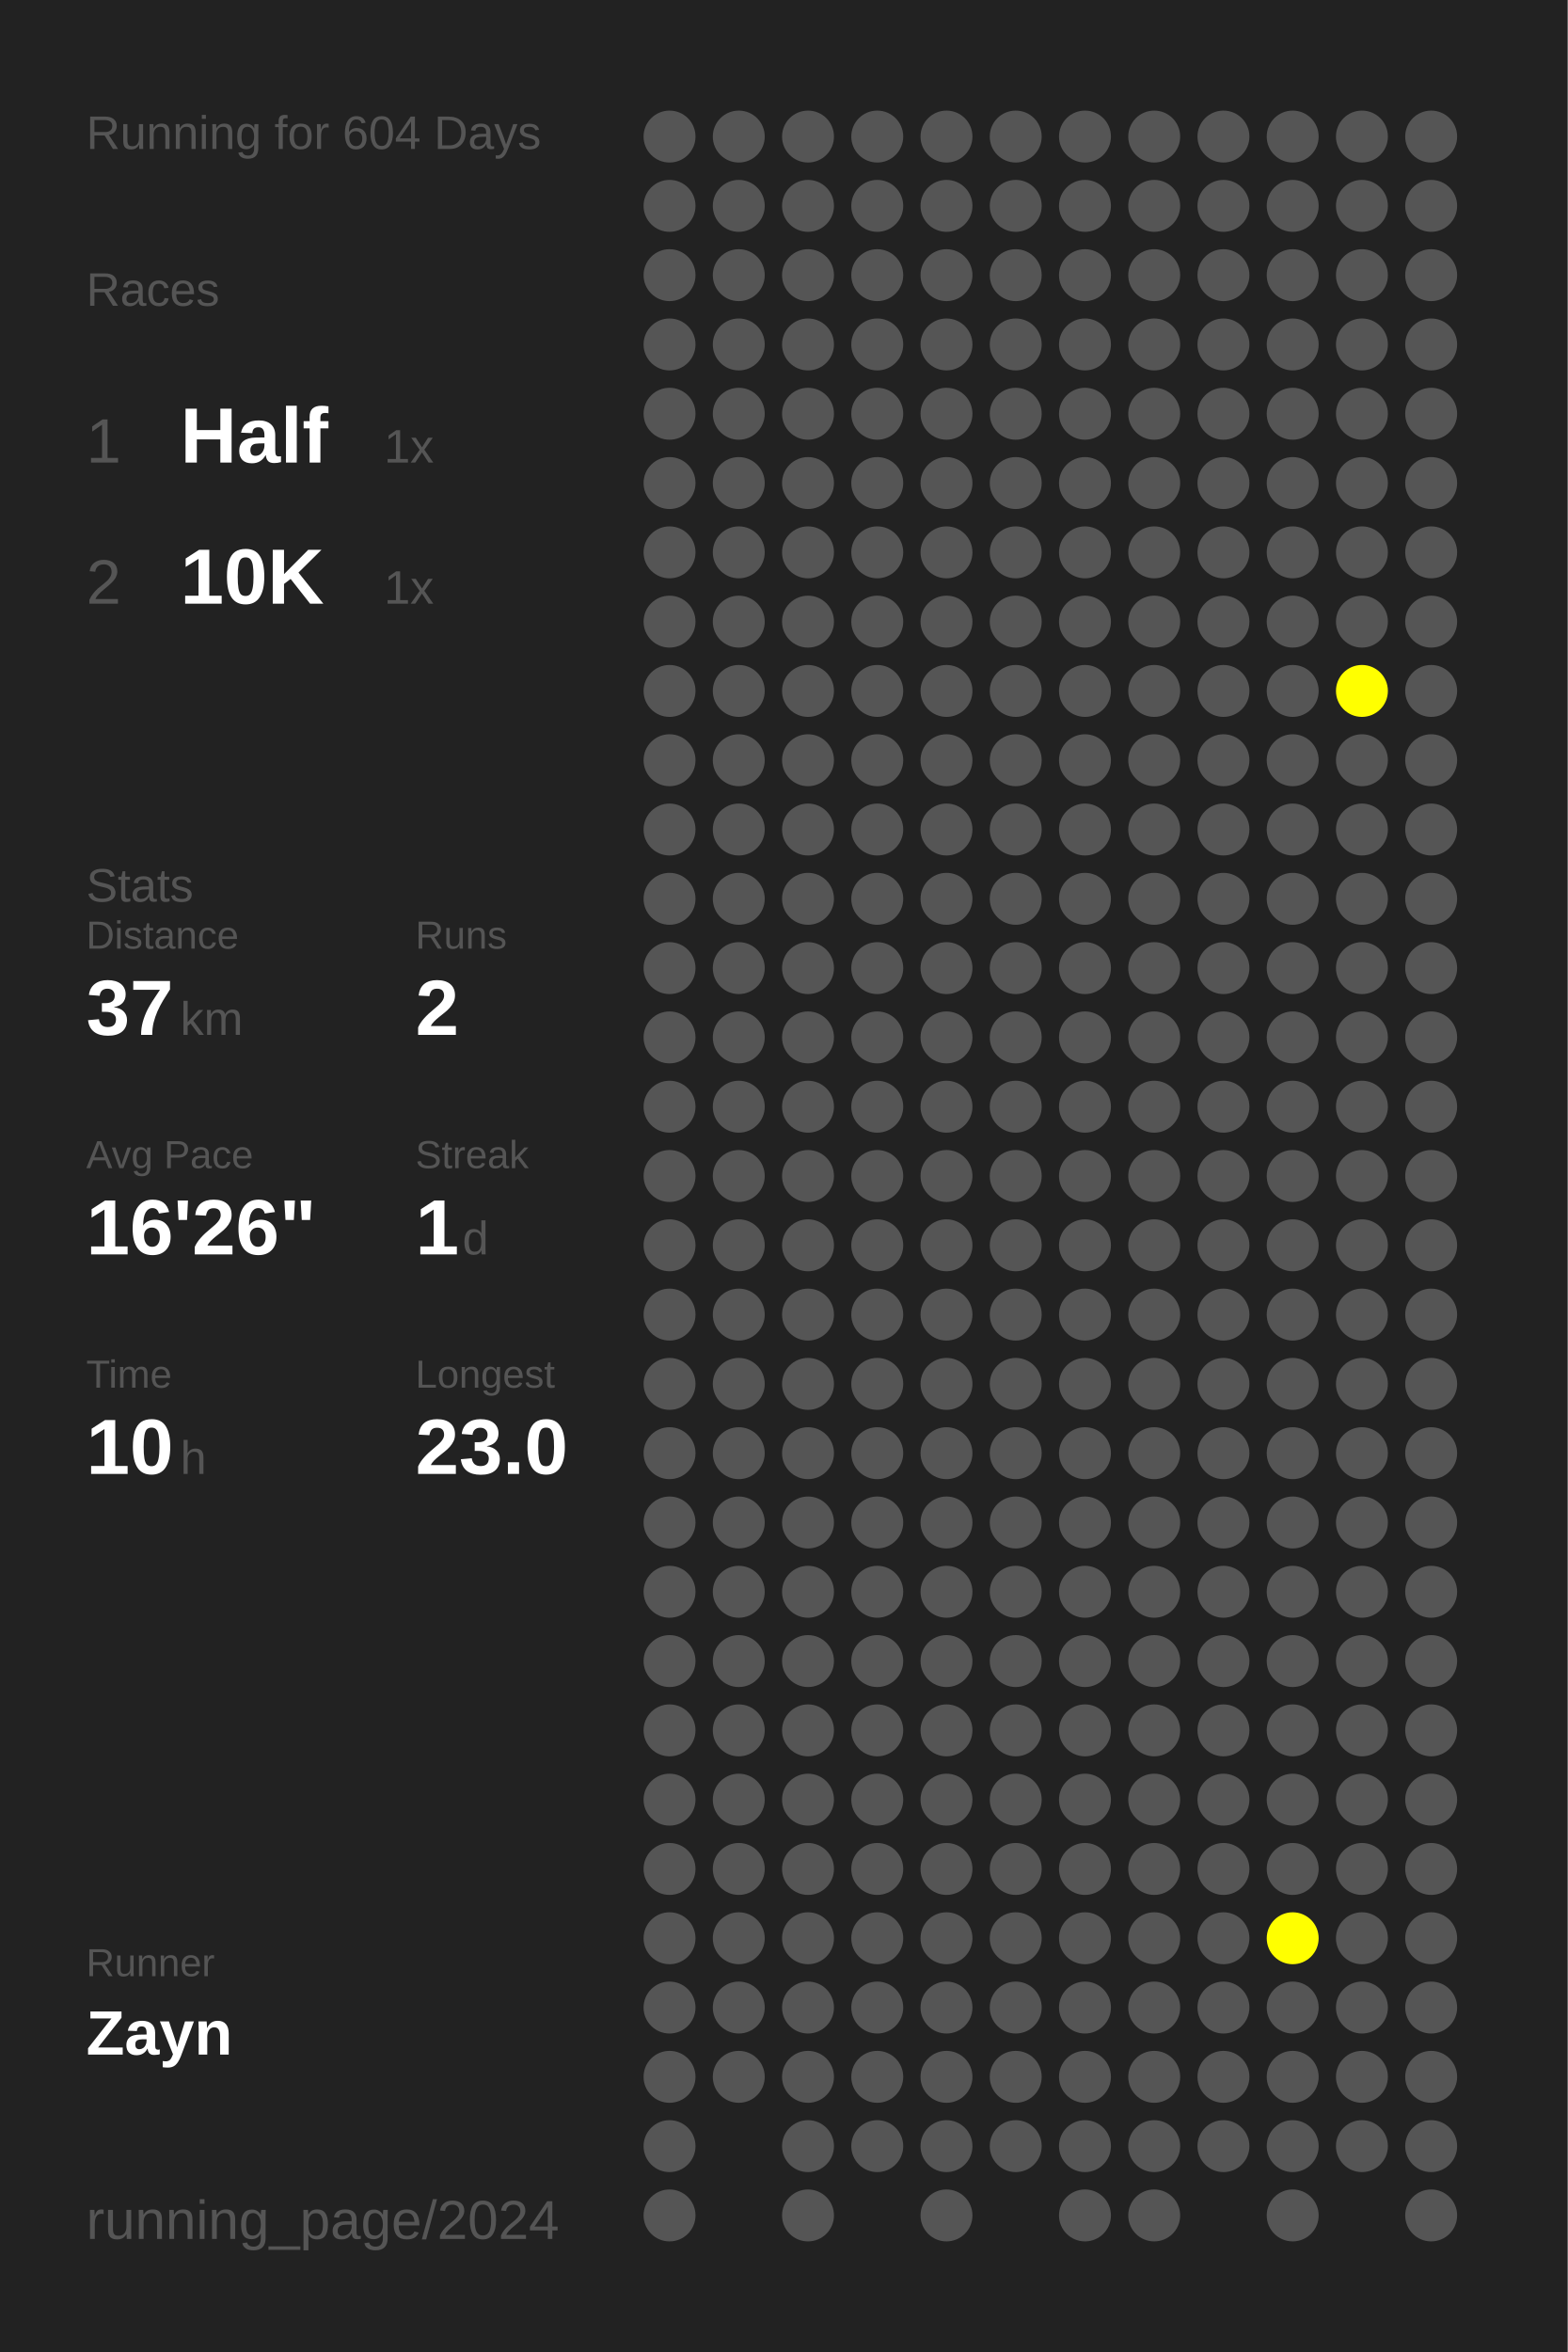
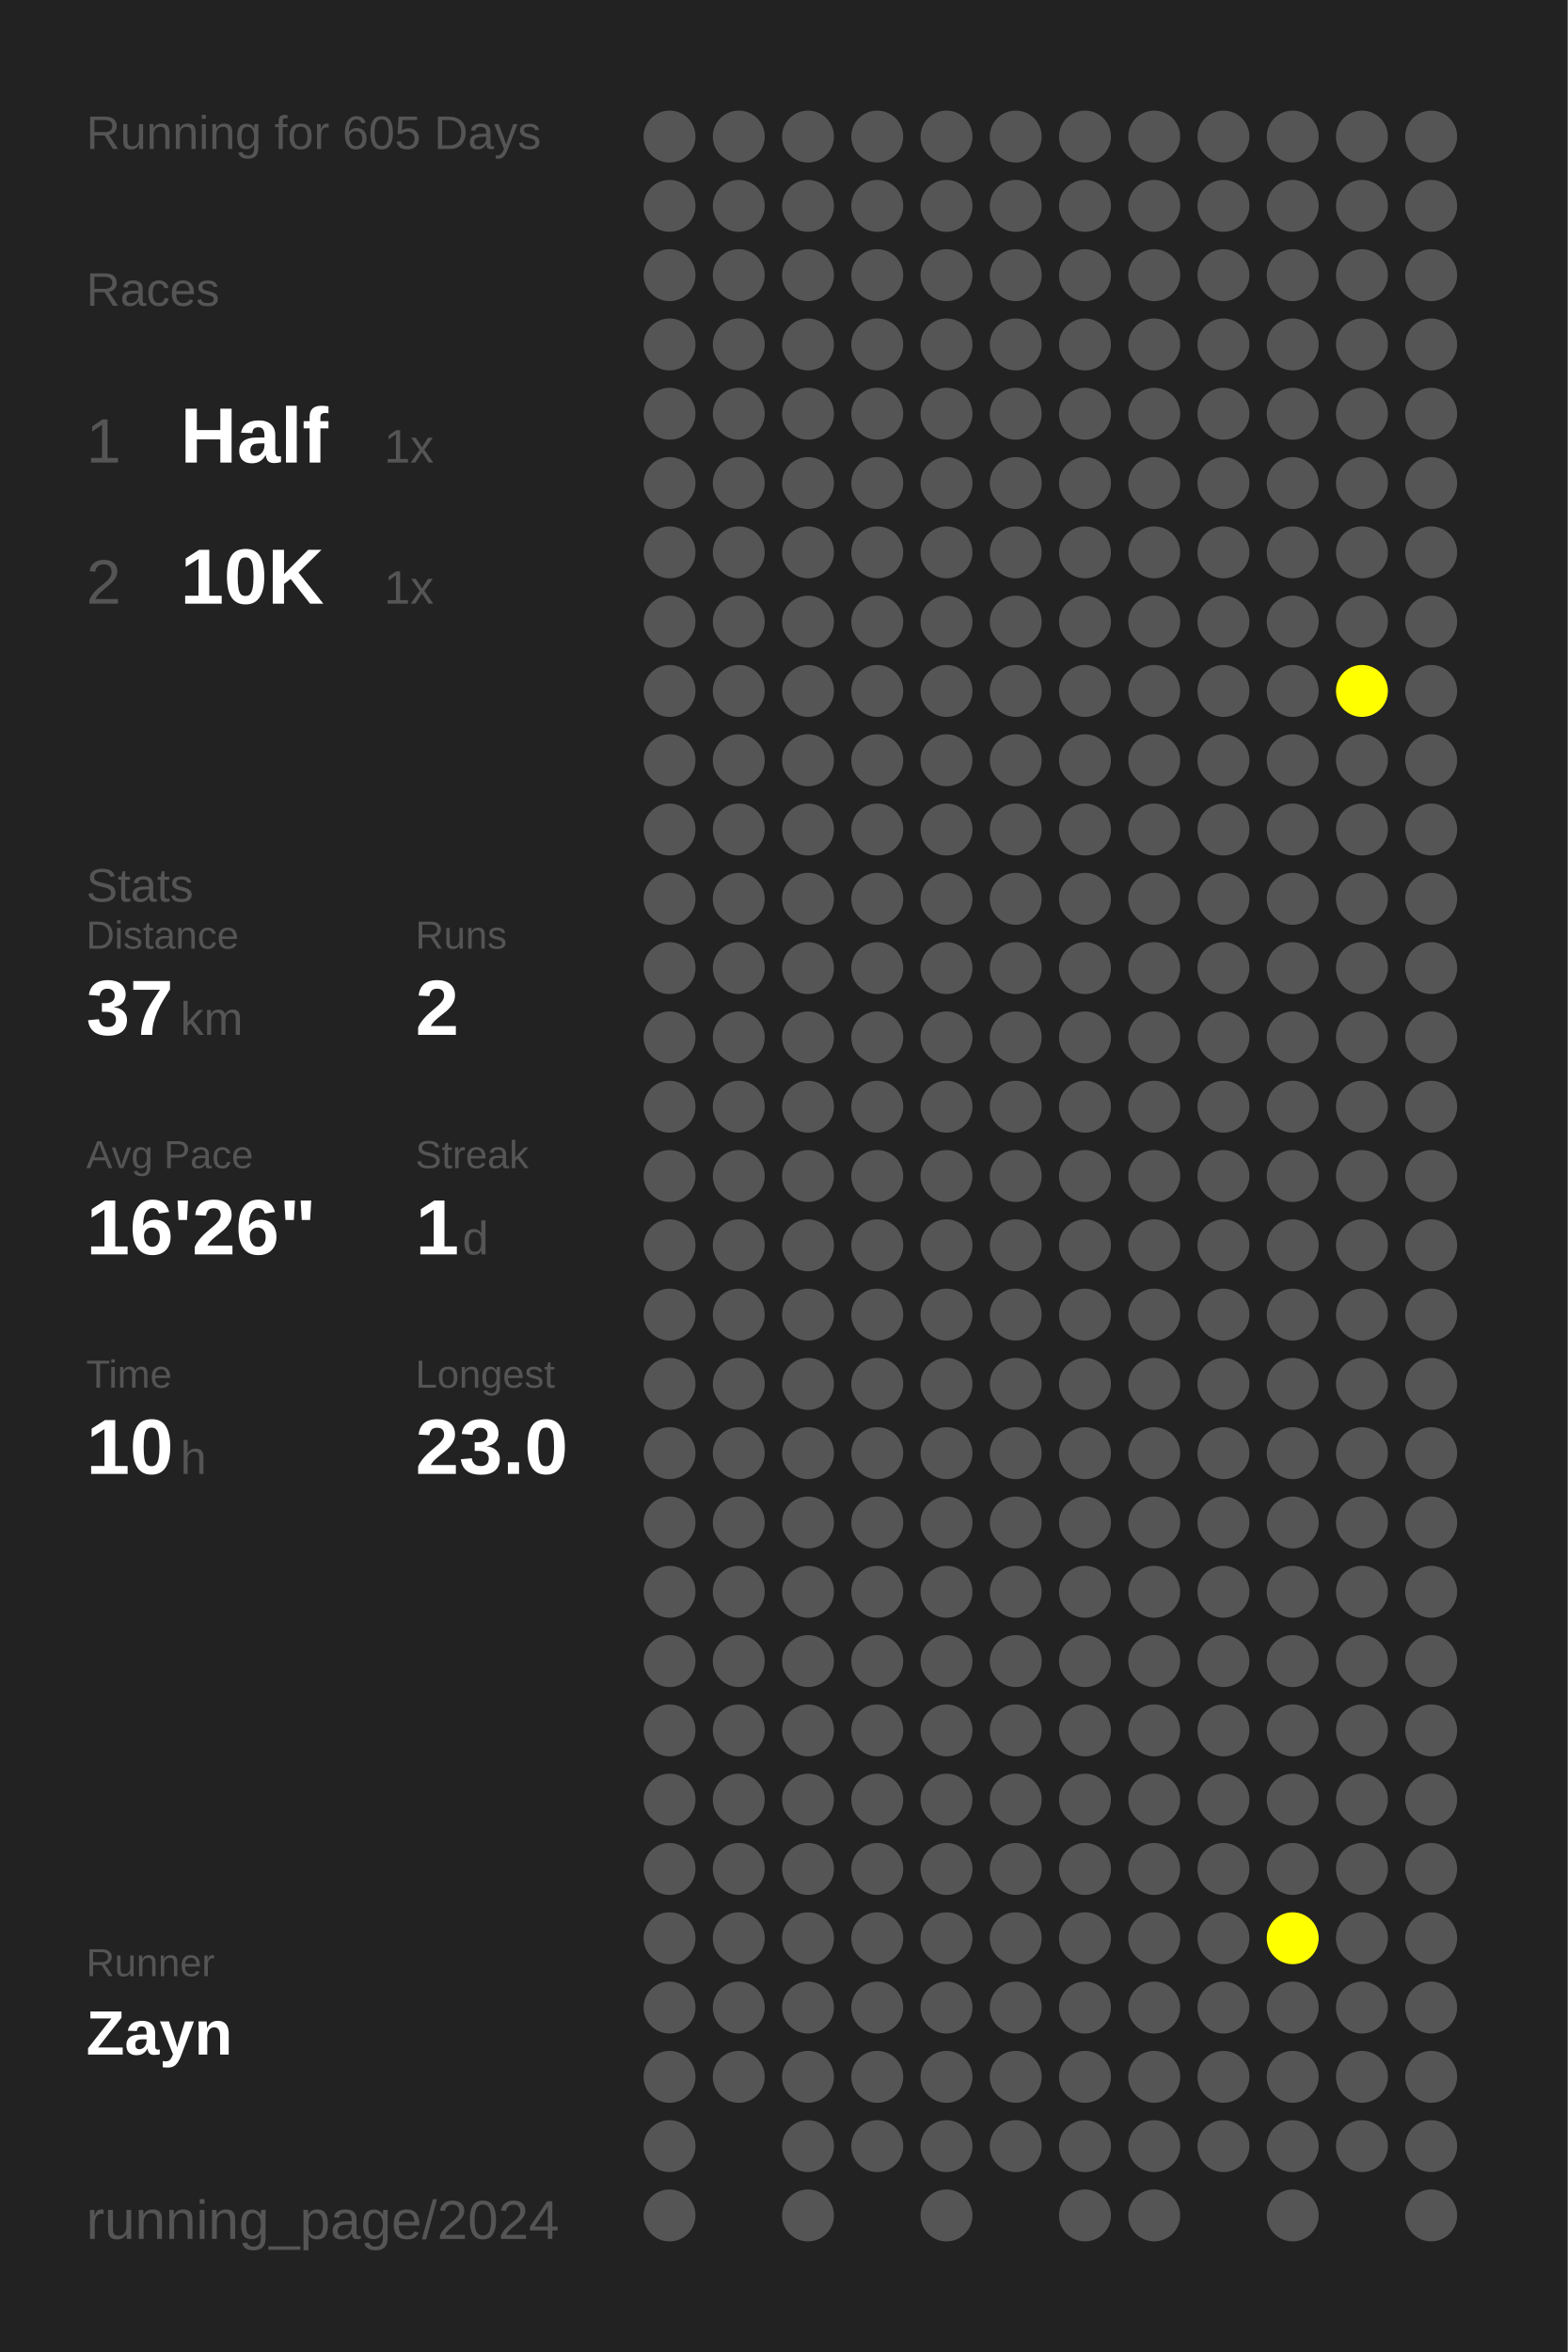
<svg xmlns="http://www.w3.org/2000/svg" baseProfile="full" height="300mm" version="1.1" viewBox="0,0,200,300" width="200mm">
  <defs />
  <rect fill="#222222" height="300" width="200" x="0" y="0" />
-   <text fill="#555555" style="font-size:6px; font-family:Arial;" x="11" y="19">Running for 604 Days</text>
+   <text fill="#555555" style="font-size:6px; font-family:Arial;" x="11" y="19">Running for 605 Days</text>
  <text fill="#555555" style="font-size:6px; font-family:Arial;" x="11" y="39">Races</text>
  <text fill="#555555" style="font-size:8px; font-family:Arial;" x="11" y="59">1</text>
  <text fill="#FFFFFF" style="font-size:10px; font-family:Arial; font-weight:bold;" x="23" y="59">Half</text>
  <text fill="#555555" style="font-size:6px; font-family:Arial;" x="49" y="59">1x</text>
  <text fill="#555555" style="font-size:8px; font-family:Arial;" x="11" y="77">2</text>
  <text fill="#FFFFFF" style="font-size:10px; font-family:Arial; font-weight:bold;" x="23" y="77">10K</text>
  <text fill="#555555" style="font-size:6px; font-family:Arial;" x="49" y="77">1x</text>
  <text fill="#555555" style="font-size:6px; font-family:Arial;" x="11" y="115">Stats</text>
  <text fill="#555555" style="font-size:5px; font-family:Arial;" x="11" y="121">Distance</text>
  <text fill="#FFFFFF" style="font-size:10px; font-family:Arial; font-weight:bold;" x="11" y="132">37</text>
  <text fill="#555555" style="font-size:6px; font-family:Arial;" x="23" y="132">km</text>
  <text fill="#555555" style="font-size:5px; font-family:Arial;" x="53" y="121">Runs</text>
  <text fill="#FFFFFF" style="font-size:10px; font-family:Arial; font-weight:bold;" x="53" y="132">2</text>
  <text fill="#555555" style="font-size:5px; font-family:Arial;" x="11" y="149">Avg Pace</text>
  <text fill="#FFFFFF" style="font-size:10px; font-family:Arial; font-weight:bold;" x="11" y="160">16'26"</text>
  <text fill="#555555" style="font-size:5px; font-family:Arial;" x="53" y="149">Streak</text>
  <text fill="#FFFFFF" style="font-size:10px; font-family:Arial; font-weight:bold;" x="53" y="160">1</text>
  <text fill="#555555" style="font-size:6px; font-family:Arial;" x="59" y="160">d</text>
  <text fill="#555555" style="font-size:5px; font-family:Arial;" x="11" y="177">Time</text>
  <text fill="#FFFFFF" style="font-size:10px; font-family:Arial; font-weight:bold;" x="11" y="188">10</text>
  <text fill="#555555" style="font-size:6px; font-family:Arial;" x="23" y="188">h</text>
  <text fill="#555555" style="font-size:5px; font-family:Arial;" x="53" y="177">Longest</text>
  <text fill="#FFFFFF" style="font-size:10px; font-family:Arial; font-weight:bold;" x="53" y="188">23.0</text>
  <text fill="#555555" style="font-size:5px; font-family:Arial;" x="11" y="252.065">Runner</text>
  <text fill="#FFFFFF" style="font-size:8px; font-family:Arial; font-weight:bold;" x="11" y="262.065">Zayn</text>
  <text fill="#555555" style="font-size:7px; font-family:Arial;" x="11" y="285.581">running_page/2024</text>
  <circle cx="85.417" cy="17.419" fill="#555555" r="3.312" />
  <circle cx="85.417" cy="26.258" fill="#555555" r="3.312" />
  <circle cx="85.417" cy="35.097" fill="#555555" r="3.312" />
  <circle cx="85.417" cy="43.935" fill="#555555" r="3.312" />
  <circle cx="85.417" cy="52.774" fill="#555555" r="3.312" />
  <circle cx="85.417" cy="61.613" fill="#555555" r="3.312" />
  <circle cx="85.417" cy="70.452" fill="#555555" r="3.312" />
  <circle cx="85.417" cy="79.29" fill="#555555" r="3.312" />
  <circle cx="85.417" cy="88.129" fill="#555555" r="3.312" />
  <circle cx="85.417" cy="96.968" fill="#555555" r="3.312" />
  <circle cx="85.417" cy="105.806" fill="#555555" r="3.312" />
  <circle cx="85.417" cy="114.645" fill="#555555" r="3.312" />
  <circle cx="85.417" cy="123.484" fill="#555555" r="3.312" />
  <circle cx="85.417" cy="132.323" fill="#555555" r="3.312" />
  <circle cx="85.417" cy="141.161" fill="#555555" r="3.312" />
  <circle cx="85.417" cy="150" fill="#555555" r="3.312" />
  <circle cx="85.417" cy="158.839" fill="#555555" r="3.312" />
  <circle cx="85.417" cy="167.677" fill="#555555" r="3.312" />
  <circle cx="85.417" cy="176.516" fill="#555555" r="3.312" />
  <circle cx="85.417" cy="185.355" fill="#555555" r="3.312" />
  <circle cx="85.417" cy="194.194" fill="#555555" r="3.312" />
  <circle cx="85.417" cy="203.032" fill="#555555" r="3.312" />
  <circle cx="85.417" cy="211.871" fill="#555555" r="3.312" />
  <circle cx="85.417" cy="220.71" fill="#555555" r="3.312" />
  <circle cx="85.417" cy="229.548" fill="#555555" r="3.312" />
  <circle cx="85.417" cy="238.387" fill="#555555" r="3.312" />
  <circle cx="85.417" cy="247.226" fill="#555555" r="3.312" />
  <circle cx="85.417" cy="256.065" fill="#555555" r="3.312" />
  <circle cx="85.417" cy="264.903" fill="#555555" r="3.312" />
  <circle cx="85.417" cy="273.742" fill="#555555" r="3.312" />
  <circle cx="85.417" cy="282.581" fill="#555555" r="3.312" />
  <circle cx="94.25" cy="17.419" fill="#555555" r="3.312" />
  <circle cx="94.25" cy="26.258" fill="#555555" r="3.312" />
  <circle cx="94.25" cy="35.097" fill="#555555" r="3.312" />
  <circle cx="94.25" cy="43.935" fill="#555555" r="3.312" />
  <circle cx="94.25" cy="52.774" fill="#555555" r="3.312" />
  <circle cx="94.25" cy="61.613" fill="#555555" r="3.312" />
  <circle cx="94.25" cy="70.452" fill="#555555" r="3.312" />
  <circle cx="94.25" cy="79.29" fill="#555555" r="3.312" />
  <circle cx="94.25" cy="88.129" fill="#555555" r="3.312" />
  <circle cx="94.25" cy="96.968" fill="#555555" r="3.312" />
  <circle cx="94.25" cy="105.806" fill="#555555" r="3.312" />
  <circle cx="94.25" cy="114.645" fill="#555555" r="3.312" />
  <circle cx="94.25" cy="123.484" fill="#555555" r="3.312" />
  <circle cx="94.25" cy="132.323" fill="#555555" r="3.312" />
  <circle cx="94.25" cy="141.161" fill="#555555" r="3.312" />
  <circle cx="94.25" cy="150" fill="#555555" r="3.312" />
  <circle cx="94.25" cy="158.839" fill="#555555" r="3.312" />
  <circle cx="94.25" cy="167.677" fill="#555555" r="3.312" />
  <circle cx="94.25" cy="176.516" fill="#555555" r="3.312" />
  <circle cx="94.25" cy="185.355" fill="#555555" r="3.312" />
  <circle cx="94.25" cy="194.194" fill="#555555" r="3.312" />
  <circle cx="94.25" cy="203.032" fill="#555555" r="3.312" />
  <circle cx="94.25" cy="211.871" fill="#555555" r="3.312" />
  <circle cx="94.25" cy="220.71" fill="#555555" r="3.312" />
  <circle cx="94.25" cy="229.548" fill="#555555" r="3.312" />
  <circle cx="94.25" cy="238.387" fill="#555555" r="3.312" />
  <circle cx="94.25" cy="247.226" fill="#555555" r="3.312" />
  <circle cx="94.25" cy="256.065" fill="#555555" r="3.312" />
  <circle cx="94.25" cy="264.903" fill="#555555" r="3.312" />
  <circle cx="103.083" cy="17.419" fill="#555555" r="3.312" />
  <circle cx="103.083" cy="26.258" fill="#555555" r="3.312" />
  <circle cx="103.083" cy="35.097" fill="#555555" r="3.312" />
  <circle cx="103.083" cy="43.935" fill="#555555" r="3.312" />
  <circle cx="103.083" cy="52.774" fill="#555555" r="3.312" />
  <circle cx="103.083" cy="61.613" fill="#555555" r="3.312" />
  <circle cx="103.083" cy="70.452" fill="#555555" r="3.312" />
  <circle cx="103.083" cy="79.29" fill="#555555" r="3.312" />
  <circle cx="103.083" cy="88.129" fill="#555555" r="3.312" />
  <circle cx="103.083" cy="96.968" fill="#555555" r="3.312" />
  <circle cx="103.083" cy="105.806" fill="#555555" r="3.312" />
  <circle cx="103.083" cy="114.645" fill="#555555" r="3.312" />
  <circle cx="103.083" cy="123.484" fill="#555555" r="3.312" />
  <circle cx="103.083" cy="132.323" fill="#555555" r="3.312" />
  <circle cx="103.083" cy="141.161" fill="#555555" r="3.312" />
  <circle cx="103.083" cy="150" fill="#555555" r="3.312" />
  <circle cx="103.083" cy="158.839" fill="#555555" r="3.312" />
  <circle cx="103.083" cy="167.677" fill="#555555" r="3.312" />
  <circle cx="103.083" cy="176.516" fill="#555555" r="3.312" />
  <circle cx="103.083" cy="185.355" fill="#555555" r="3.312" />
  <circle cx="103.083" cy="194.194" fill="#555555" r="3.312" />
  <circle cx="103.083" cy="203.032" fill="#555555" r="3.312" />
  <circle cx="103.083" cy="211.871" fill="#555555" r="3.312" />
  <circle cx="103.083" cy="220.71" fill="#555555" r="3.312" />
  <circle cx="103.083" cy="229.548" fill="#555555" r="3.312" />
  <circle cx="103.083" cy="238.387" fill="#555555" r="3.312" />
  <circle cx="103.083" cy="247.226" fill="#555555" r="3.312" />
  <circle cx="103.083" cy="256.065" fill="#555555" r="3.312" />
  <circle cx="103.083" cy="264.903" fill="#555555" r="3.312" />
  <circle cx="103.083" cy="273.742" fill="#555555" r="3.312" />
  <circle cx="103.083" cy="282.581" fill="#555555" r="3.312" />
  <circle cx="111.917" cy="17.419" fill="#555555" r="3.312" />
  <circle cx="111.917" cy="26.258" fill="#555555" r="3.312" />
  <circle cx="111.917" cy="35.097" fill="#555555" r="3.312" />
  <circle cx="111.917" cy="43.935" fill="#555555" r="3.312" />
  <circle cx="111.917" cy="52.774" fill="#555555" r="3.312" />
  <circle cx="111.917" cy="61.613" fill="#555555" r="3.312" />
  <circle cx="111.917" cy="70.452" fill="#555555" r="3.312" />
  <circle cx="111.917" cy="79.29" fill="#555555" r="3.312" />
  <circle cx="111.917" cy="88.129" fill="#555555" r="3.312" />
  <circle cx="111.917" cy="96.968" fill="#555555" r="3.312" />
  <circle cx="111.917" cy="105.806" fill="#555555" r="3.312" />
  <circle cx="111.917" cy="114.645" fill="#555555" r="3.312" />
  <circle cx="111.917" cy="123.484" fill="#555555" r="3.312" />
  <circle cx="111.917" cy="132.323" fill="#555555" r="3.312" />
  <circle cx="111.917" cy="141.161" fill="#555555" r="3.312" />
  <circle cx="111.917" cy="150" fill="#555555" r="3.312" />
  <circle cx="111.917" cy="158.839" fill="#555555" r="3.312" />
  <circle cx="111.917" cy="167.677" fill="#555555" r="3.312" />
  <circle cx="111.917" cy="176.516" fill="#555555" r="3.312" />
  <circle cx="111.917" cy="185.355" fill="#555555" r="3.312" />
  <circle cx="111.917" cy="194.194" fill="#555555" r="3.312" />
  <circle cx="111.917" cy="203.032" fill="#555555" r="3.312" />
  <circle cx="111.917" cy="211.871" fill="#555555" r="3.312" />
  <circle cx="111.917" cy="220.71" fill="#555555" r="3.312" />
  <circle cx="111.917" cy="229.548" fill="#555555" r="3.312" />
  <circle cx="111.917" cy="238.387" fill="#555555" r="3.312" />
  <circle cx="111.917" cy="247.226" fill="#555555" r="3.312" />
  <circle cx="111.917" cy="256.065" fill="#555555" r="3.312" />
  <circle cx="111.917" cy="264.903" fill="#555555" r="3.312" />
  <circle cx="111.917" cy="273.742" fill="#555555" r="3.312" />
  <circle cx="120.75" cy="17.419" fill="#555555" r="3.312" />
  <circle cx="120.75" cy="26.258" fill="#555555" r="3.312" />
  <circle cx="120.75" cy="35.097" fill="#555555" r="3.312" />
  <circle cx="120.75" cy="43.935" fill="#555555" r="3.312" />
  <circle cx="120.75" cy="52.774" fill="#555555" r="3.312" />
  <circle cx="120.75" cy="61.613" fill="#555555" r="3.312" />
  <circle cx="120.75" cy="70.452" fill="#555555" r="3.312" />
  <circle cx="120.75" cy="79.29" fill="#555555" r="3.312" />
  <circle cx="120.75" cy="88.129" fill="#555555" r="3.312" />
  <circle cx="120.75" cy="96.968" fill="#555555" r="3.312" />
  <circle cx="120.75" cy="105.806" fill="#555555" r="3.312" />
  <circle cx="120.75" cy="114.645" fill="#555555" r="3.312" />
  <circle cx="120.75" cy="123.484" fill="#555555" r="3.312" />
  <circle cx="120.75" cy="132.323" fill="#555555" r="3.312" />
  <circle cx="120.75" cy="141.161" fill="#555555" r="3.312" />
  <circle cx="120.75" cy="150" fill="#555555" r="3.312" />
  <circle cx="120.75" cy="158.839" fill="#555555" r="3.312" />
  <circle cx="120.75" cy="167.677" fill="#555555" r="3.312" />
  <circle cx="120.75" cy="176.516" fill="#555555" r="3.312" />
  <circle cx="120.75" cy="185.355" fill="#555555" r="3.312" />
  <circle cx="120.75" cy="194.194" fill="#555555" r="3.312" />
  <circle cx="120.75" cy="203.032" fill="#555555" r="3.312" />
  <circle cx="120.75" cy="211.871" fill="#555555" r="3.312" />
  <circle cx="120.75" cy="220.71" fill="#555555" r="3.312" />
  <circle cx="120.75" cy="229.548" fill="#555555" r="3.312" />
  <circle cx="120.75" cy="238.387" fill="#555555" r="3.312" />
  <circle cx="120.75" cy="247.226" fill="#555555" r="3.312" />
  <circle cx="120.75" cy="256.065" fill="#555555" r="3.312" />
  <circle cx="120.75" cy="264.903" fill="#555555" r="3.312" />
  <circle cx="120.75" cy="273.742" fill="#555555" r="3.312" />
  <circle cx="120.75" cy="282.581" fill="#555555" r="3.312" />
  <circle cx="129.583" cy="17.419" fill="#555555" r="3.312" />
  <circle cx="129.583" cy="26.258" fill="#555555" r="3.312" />
  <circle cx="129.583" cy="35.097" fill="#555555" r="3.312" />
  <circle cx="129.583" cy="43.935" fill="#555555" r="3.312" />
  <circle cx="129.583" cy="52.774" fill="#555555" r="3.312" />
  <circle cx="129.583" cy="61.613" fill="#555555" r="3.312" />
  <circle cx="129.583" cy="70.452" fill="#555555" r="3.312" />
  <circle cx="129.583" cy="79.29" fill="#555555" r="3.312" />
  <circle cx="129.583" cy="88.129" fill="#555555" r="3.312" />
  <circle cx="129.583" cy="96.968" fill="#555555" r="3.312" />
  <circle cx="129.583" cy="105.806" fill="#555555" r="3.312" />
  <circle cx="129.583" cy="114.645" fill="#555555" r="3.312" />
  <circle cx="129.583" cy="123.484" fill="#555555" r="3.312" />
  <circle cx="129.583" cy="132.323" fill="#555555" r="3.312" />
  <circle cx="129.583" cy="141.161" fill="#555555" r="3.312" />
  <circle cx="129.583" cy="150" fill="#555555" r="3.312" />
  <circle cx="129.583" cy="158.839" fill="#555555" r="3.312" />
  <circle cx="129.583" cy="167.677" fill="#555555" r="3.312" />
  <circle cx="129.583" cy="176.516" fill="#555555" r="3.312" />
  <circle cx="129.583" cy="185.355" fill="#555555" r="3.312" />
  <circle cx="129.583" cy="194.194" fill="#555555" r="3.312" />
  <circle cx="129.583" cy="203.032" fill="#555555" r="3.312" />
  <circle cx="129.583" cy="211.871" fill="#555555" r="3.312" />
  <circle cx="129.583" cy="220.71" fill="#555555" r="3.312" />
  <circle cx="129.583" cy="229.548" fill="#555555" r="3.312" />
  <circle cx="129.583" cy="238.387" fill="#555555" r="3.312" />
  <circle cx="129.583" cy="247.226" fill="#555555" r="3.312" />
  <circle cx="129.583" cy="256.065" fill="#555555" r="3.312" />
  <circle cx="129.583" cy="264.903" fill="#555555" r="3.312" />
  <circle cx="129.583" cy="273.742" fill="#555555" r="3.312" />
  <circle cx="138.417" cy="17.419" fill="#555555" r="3.312" />
  <circle cx="138.417" cy="26.258" fill="#555555" r="3.312" />
  <circle cx="138.417" cy="35.097" fill="#555555" r="3.312" />
  <circle cx="138.417" cy="43.935" fill="#555555" r="3.312" />
  <circle cx="138.417" cy="52.774" fill="#555555" r="3.312" />
  <circle cx="138.417" cy="61.613" fill="#555555" r="3.312" />
  <circle cx="138.417" cy="70.452" fill="#555555" r="3.312" />
  <circle cx="138.417" cy="79.29" fill="#555555" r="3.312" />
  <circle cx="138.417" cy="88.129" fill="#555555" r="3.312" />
  <circle cx="138.417" cy="96.968" fill="#555555" r="3.312" />
  <circle cx="138.417" cy="105.806" fill="#555555" r="3.312" />
  <circle cx="138.417" cy="114.645" fill="#555555" r="3.312" />
  <circle cx="138.417" cy="123.484" fill="#555555" r="3.312" />
  <circle cx="138.417" cy="132.323" fill="#555555" r="3.312" />
  <circle cx="138.417" cy="141.161" fill="#555555" r="3.312" />
  <circle cx="138.417" cy="150" fill="#555555" r="3.312" />
  <circle cx="138.417" cy="158.839" fill="#555555" r="3.312" />
  <circle cx="138.417" cy="167.677" fill="#555555" r="3.312" />
  <circle cx="138.417" cy="176.516" fill="#555555" r="3.312" />
  <circle cx="138.417" cy="185.355" fill="#555555" r="3.312" />
  <circle cx="138.417" cy="194.194" fill="#555555" r="3.312" />
  <circle cx="138.417" cy="203.032" fill="#555555" r="3.312" />
  <circle cx="138.417" cy="211.871" fill="#555555" r="3.312" />
  <circle cx="138.417" cy="220.71" fill="#555555" r="3.312" />
  <circle cx="138.417" cy="229.548" fill="#555555" r="3.312" />
  <circle cx="138.417" cy="238.387" fill="#555555" r="3.312" />
  <circle cx="138.417" cy="247.226" fill="#555555" r="3.312" />
  <circle cx="138.417" cy="256.065" fill="#555555" r="3.312" />
  <circle cx="138.417" cy="264.903" fill="#555555" r="3.312" />
  <circle cx="138.417" cy="273.742" fill="#555555" r="3.312" />
  <circle cx="138.417" cy="282.581" fill="#555555" r="3.312" />
  <circle cx="147.25" cy="17.419" fill="#555555" r="3.312" />
  <circle cx="147.25" cy="26.258" fill="#555555" r="3.312" />
  <circle cx="147.25" cy="35.097" fill="#555555" r="3.312" />
  <circle cx="147.25" cy="43.935" fill="#555555" r="3.312" />
  <circle cx="147.25" cy="52.774" fill="#555555" r="3.312" />
  <circle cx="147.25" cy="61.613" fill="#555555" r="3.312" />
  <circle cx="147.25" cy="70.452" fill="#555555" r="3.312" />
  <circle cx="147.25" cy="79.29" fill="#555555" r="3.312" />
  <circle cx="147.25" cy="88.129" fill="#555555" r="3.312" />
  <circle cx="147.25" cy="96.968" fill="#555555" r="3.312" />
  <circle cx="147.25" cy="105.806" fill="#555555" r="3.312" />
  <circle cx="147.25" cy="114.645" fill="#555555" r="3.312" />
  <circle cx="147.25" cy="123.484" fill="#555555" r="3.312" />
  <circle cx="147.25" cy="132.323" fill="#555555" r="3.312" />
  <circle cx="147.25" cy="141.161" fill="#555555" r="3.312" />
  <circle cx="147.25" cy="150" fill="#555555" r="3.312" />
  <circle cx="147.25" cy="158.839" fill="#555555" r="3.312" />
  <circle cx="147.25" cy="167.677" fill="#555555" r="3.312" />
  <circle cx="147.25" cy="176.516" fill="#555555" r="3.312" />
  <circle cx="147.25" cy="185.355" fill="#555555" r="3.312" />
  <circle cx="147.25" cy="194.194" fill="#555555" r="3.312" />
  <circle cx="147.25" cy="203.032" fill="#555555" r="3.312" />
  <circle cx="147.25" cy="211.871" fill="#555555" r="3.312" />
  <circle cx="147.25" cy="220.71" fill="#555555" r="3.312" />
  <circle cx="147.25" cy="229.548" fill="#555555" r="3.312" />
  <circle cx="147.25" cy="238.387" fill="#555555" r="3.312" />
  <circle cx="147.25" cy="247.226" fill="#555555" r="3.312" />
  <circle cx="147.25" cy="256.065" fill="#555555" r="3.312" />
  <circle cx="147.25" cy="264.903" fill="#555555" r="3.312" />
  <circle cx="147.25" cy="273.742" fill="#555555" r="3.312" />
  <circle cx="147.25" cy="282.581" fill="#555555" r="3.312" />
  <circle cx="156.083" cy="17.419" fill="#555555" r="3.312" />
  <circle cx="156.083" cy="26.258" fill="#555555" r="3.312" />
  <circle cx="156.083" cy="35.097" fill="#555555" r="3.312" />
  <circle cx="156.083" cy="43.935" fill="#555555" r="3.312" />
  <circle cx="156.083" cy="52.774" fill="#555555" r="3.312" />
  <circle cx="156.083" cy="61.613" fill="#555555" r="3.312" />
  <circle cx="156.083" cy="70.452" fill="#555555" r="3.312" />
  <circle cx="156.083" cy="79.29" fill="#555555" r="3.312" />
  <circle cx="156.083" cy="88.129" fill="#555555" r="3.312" />
  <circle cx="156.083" cy="96.968" fill="#555555" r="3.312" />
  <circle cx="156.083" cy="105.806" fill="#555555" r="3.312" />
  <circle cx="156.083" cy="114.645" fill="#555555" r="3.312" />
  <circle cx="156.083" cy="123.484" fill="#555555" r="3.312" />
  <circle cx="156.083" cy="132.323" fill="#555555" r="3.312" />
  <circle cx="156.083" cy="141.161" fill="#555555" r="3.312" />
  <circle cx="156.083" cy="150" fill="#555555" r="3.312" />
  <circle cx="156.083" cy="158.839" fill="#555555" r="3.312" />
  <circle cx="156.083" cy="167.677" fill="#555555" r="3.312" />
  <circle cx="156.083" cy="176.516" fill="#555555" r="3.312" />
  <circle cx="156.083" cy="185.355" fill="#555555" r="3.312" />
  <circle cx="156.083" cy="194.194" fill="#555555" r="3.312" />
  <circle cx="156.083" cy="203.032" fill="#555555" r="3.312" />
  <circle cx="156.083" cy="211.871" fill="#555555" r="3.312" />
  <circle cx="156.083" cy="220.71" fill="#555555" r="3.312" />
  <circle cx="156.083" cy="229.548" fill="#555555" r="3.312" />
  <circle cx="156.083" cy="238.387" fill="#555555" r="3.312" />
  <circle cx="156.083" cy="247.226" fill="#555555" r="3.312" />
  <circle cx="156.083" cy="256.065" fill="#555555" r="3.312" />
  <circle cx="156.083" cy="264.903" fill="#555555" r="3.312" />
  <circle cx="156.083" cy="273.742" fill="#555555" r="3.312" />
  <circle cx="164.917" cy="17.419" fill="#555555" r="3.312" />
  <circle cx="164.917" cy="26.258" fill="#555555" r="3.312" />
  <circle cx="164.917" cy="35.097" fill="#555555" r="3.312" />
  <circle cx="164.917" cy="43.935" fill="#555555" r="3.312" />
  <circle cx="164.917" cy="52.774" fill="#555555" r="3.312" />
  <circle cx="164.917" cy="61.613" fill="#555555" r="3.312" />
  <circle cx="164.917" cy="70.452" fill="#555555" r="3.312" />
  <circle cx="164.917" cy="79.29" fill="#555555" r="3.312" />
  <circle cx="164.917" cy="88.129" fill="#555555" r="3.312" />
  <circle cx="164.917" cy="96.968" fill="#555555" r="3.312" />
  <circle cx="164.917" cy="105.806" fill="#555555" r="3.312" />
  <circle cx="164.917" cy="114.645" fill="#555555" r="3.312" />
  <circle cx="164.917" cy="123.484" fill="#555555" r="3.312" />
  <circle cx="164.917" cy="132.323" fill="#555555" r="3.312" />
  <circle cx="164.917" cy="141.161" fill="#555555" r="3.312" />
  <circle cx="164.917" cy="150" fill="#555555" r="3.312" />
  <circle cx="164.917" cy="158.839" fill="#555555" r="3.312" />
  <circle cx="164.917" cy="167.677" fill="#555555" r="3.312" />
  <circle cx="164.917" cy="176.516" fill="#555555" r="3.312" />
  <circle cx="164.917" cy="185.355" fill="#555555" r="3.312" />
  <circle cx="164.917" cy="194.194" fill="#555555" r="3.312" />
  <circle cx="164.917" cy="203.032" fill="#555555" r="3.312" />
  <circle cx="164.917" cy="211.871" fill="#555555" r="3.312" />
  <circle cx="164.917" cy="220.71" fill="#555555" r="3.312" />
  <circle cx="164.917" cy="229.548" fill="#555555" r="3.312" />
  <circle cx="164.917" cy="238.387" fill="#555555" r="3.312" />
  <circle cx="164.917" cy="247.226" fill="#FFFF00" r="3.312" />
  <circle cx="164.917" cy="256.065" fill="#555555" r="3.312" />
  <circle cx="164.917" cy="264.903" fill="#555555" r="3.312" />
  <circle cx="164.917" cy="273.742" fill="#555555" r="3.312" />
  <circle cx="164.917" cy="282.581" fill="#555555" r="3.312" />
  <circle cx="173.75" cy="17.419" fill="#555555" r="3.312" />
  <circle cx="173.75" cy="26.258" fill="#555555" r="3.312" />
  <circle cx="173.75" cy="35.097" fill="#555555" r="3.312" />
  <circle cx="173.75" cy="43.935" fill="#555555" r="3.312" />
  <circle cx="173.75" cy="52.774" fill="#555555" r="3.312" />
  <circle cx="173.75" cy="61.613" fill="#555555" r="3.312" />
  <circle cx="173.75" cy="70.452" fill="#555555" r="3.312" />
  <circle cx="173.75" cy="79.29" fill="#555555" r="3.312" />
  <circle cx="173.75" cy="88.129" fill="#FFFF00" r="3.312" />
  <circle cx="173.75" cy="96.968" fill="#555555" r="3.312" />
  <circle cx="173.75" cy="105.806" fill="#555555" r="3.312" />
  <circle cx="173.75" cy="114.645" fill="#555555" r="3.312" />
  <circle cx="173.75" cy="123.484" fill="#555555" r="3.312" />
  <circle cx="173.75" cy="132.323" fill="#555555" r="3.312" />
  <circle cx="173.75" cy="141.161" fill="#555555" r="3.312" />
  <circle cx="173.75" cy="150" fill="#555555" r="3.312" />
  <circle cx="173.75" cy="158.839" fill="#555555" r="3.312" />
  <circle cx="173.75" cy="167.677" fill="#555555" r="3.312" />
  <circle cx="173.75" cy="176.516" fill="#555555" r="3.312" />
  <circle cx="173.75" cy="185.355" fill="#555555" r="3.312" />
  <circle cx="173.75" cy="194.194" fill="#555555" r="3.312" />
  <circle cx="173.75" cy="203.032" fill="#555555" r="3.312" />
  <circle cx="173.75" cy="211.871" fill="#555555" r="3.312" />
  <circle cx="173.75" cy="220.71" fill="#555555" r="3.312" />
  <circle cx="173.75" cy="229.548" fill="#555555" r="3.312" />
  <circle cx="173.75" cy="238.387" fill="#555555" r="3.312" />
  <circle cx="173.75" cy="247.226" fill="#555555" r="3.312" />
  <circle cx="173.75" cy="256.065" fill="#555555" r="3.312" />
  <circle cx="173.75" cy="264.903" fill="#555555" r="3.312" />
  <circle cx="173.75" cy="273.742" fill="#555555" r="3.312" />
  <circle cx="182.583" cy="17.419" fill="#555555" r="3.312" />
  <circle cx="182.583" cy="26.258" fill="#555555" r="3.312" />
  <circle cx="182.583" cy="35.097" fill="#555555" r="3.312" />
  <circle cx="182.583" cy="43.935" fill="#555555" r="3.312" />
  <circle cx="182.583" cy="52.774" fill="#555555" r="3.312" />
  <circle cx="182.583" cy="61.613" fill="#555555" r="3.312" />
  <circle cx="182.583" cy="70.452" fill="#555555" r="3.312" />
  <circle cx="182.583" cy="79.29" fill="#555555" r="3.312" />
  <circle cx="182.583" cy="88.129" fill="#555555" r="3.312" />
  <circle cx="182.583" cy="96.968" fill="#555555" r="3.312" />
  <circle cx="182.583" cy="105.806" fill="#555555" r="3.312" />
  <circle cx="182.583" cy="114.645" fill="#555555" r="3.312" />
  <circle cx="182.583" cy="123.484" fill="#555555" r="3.312" />
  <circle cx="182.583" cy="132.323" fill="#555555" r="3.312" />
  <circle cx="182.583" cy="141.161" fill="#555555" r="3.312" />
  <circle cx="182.583" cy="150" fill="#555555" r="3.312" />
  <circle cx="182.583" cy="158.839" fill="#555555" r="3.312" />
  <circle cx="182.583" cy="167.677" fill="#555555" r="3.312" />
  <circle cx="182.583" cy="176.516" fill="#555555" r="3.312" />
  <circle cx="182.583" cy="185.355" fill="#555555" r="3.312" />
  <circle cx="182.583" cy="194.194" fill="#555555" r="3.312" />
  <circle cx="182.583" cy="203.032" fill="#555555" r="3.312" />
  <circle cx="182.583" cy="211.871" fill="#555555" r="3.312" />
  <circle cx="182.583" cy="220.71" fill="#555555" r="3.312" />
  <circle cx="182.583" cy="229.548" fill="#555555" r="3.312" />
  <circle cx="182.583" cy="238.387" fill="#555555" r="3.312" />
  <circle cx="182.583" cy="247.226" fill="#555555" r="3.312" />
  <circle cx="182.583" cy="256.065" fill="#555555" r="3.312" />
  <circle cx="182.583" cy="264.903" fill="#555555" r="3.312" />
  <circle cx="182.583" cy="273.742" fill="#555555" r="3.312" />
  <circle cx="182.583" cy="282.581" fill="#555555" r="3.312" />
</svg>
